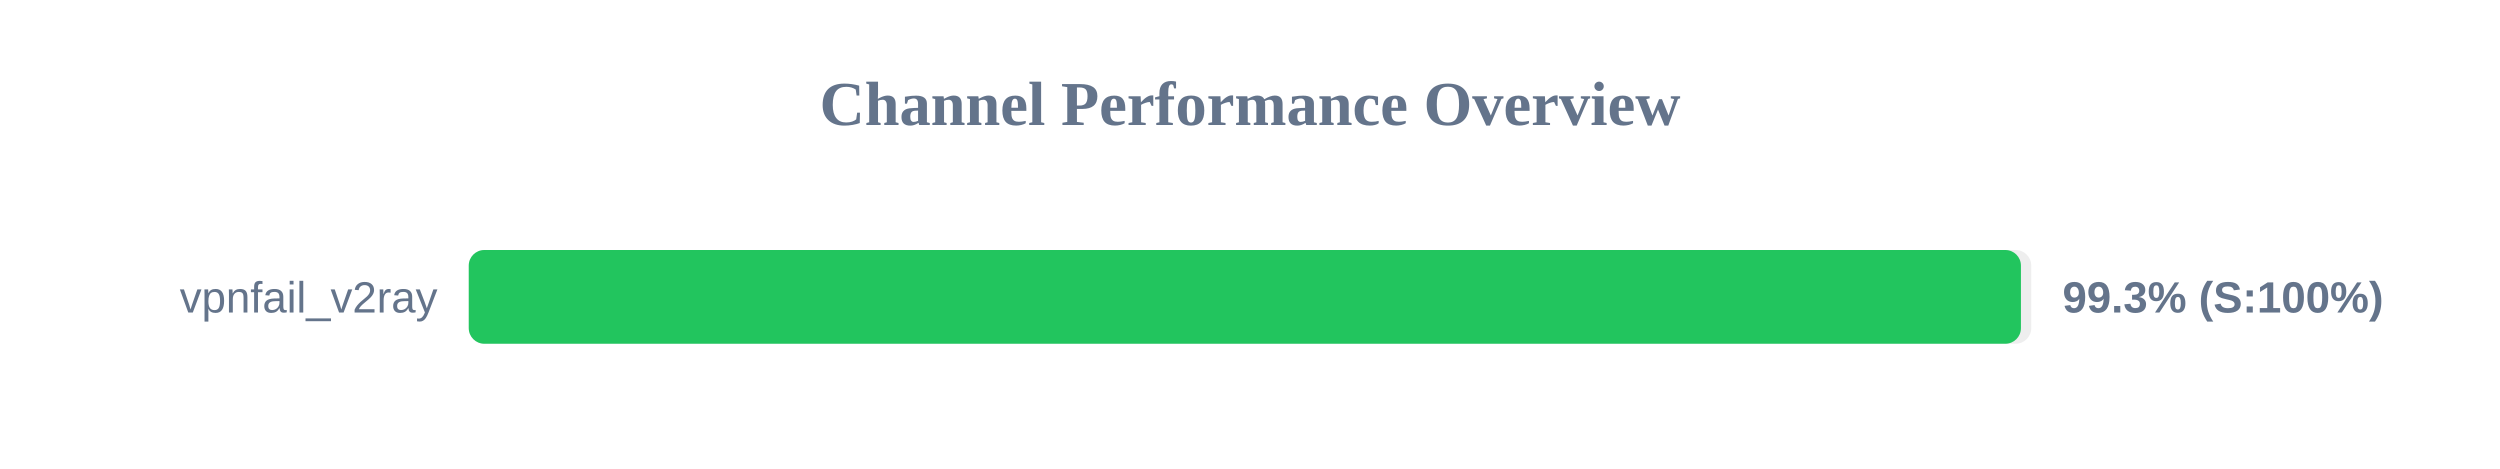
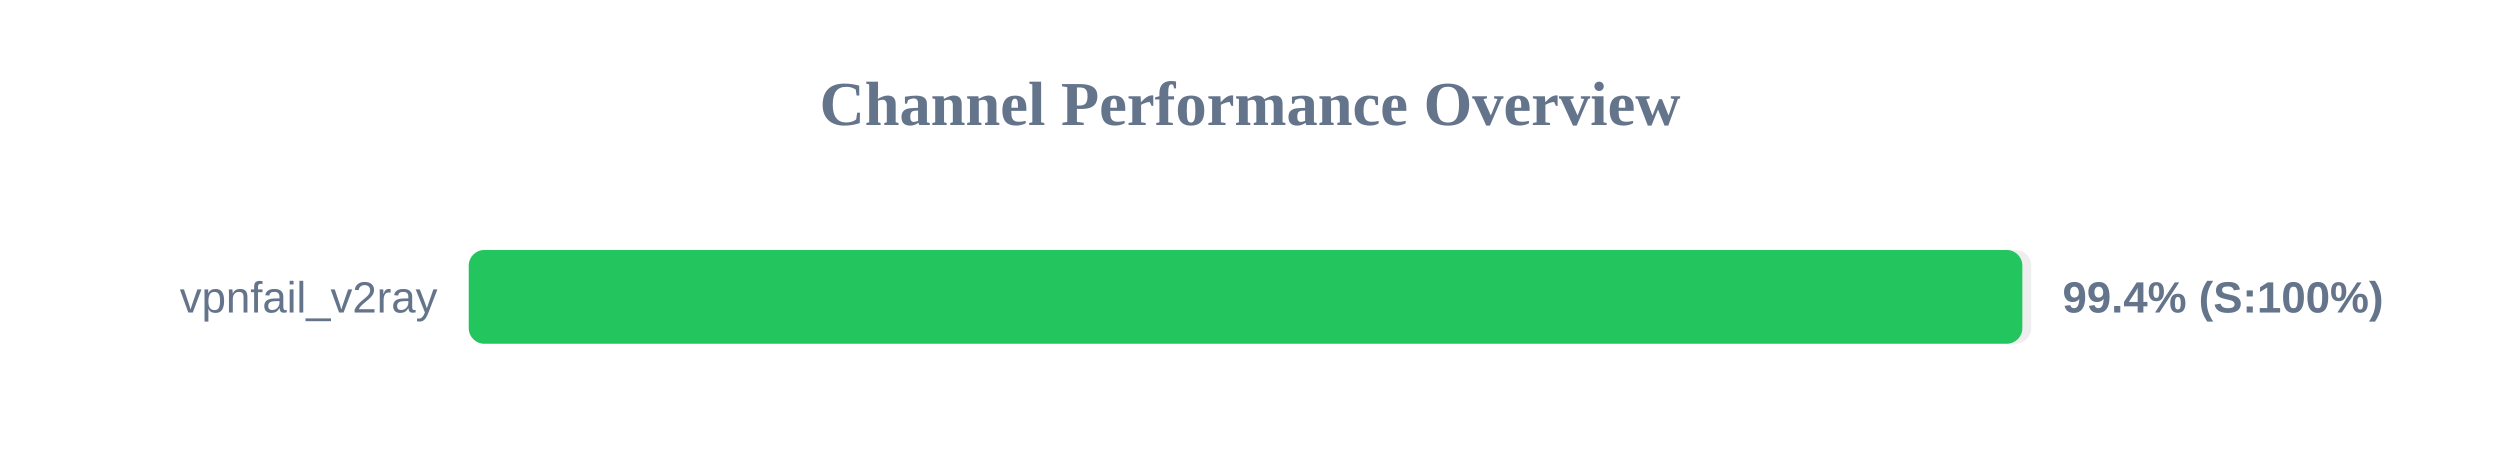
<svg xmlns="http://www.w3.org/2000/svg" width="800" height="150" version="1.1">
  <style>
        .row { font: 14px Arial; fill: #64748b; }
        .score { font: bold 14px Arial; fill: #64748b; }
    </style>
  <text x="400" y="40" text-anchor="middle" font-size="20px" font-weight="bold" fill="#64748b">Channel Performance Overview</text>
  <rect x="150" y="80" width="500" height="30" fill="#eee" rx="5" />
-   <rect x="150" y="80" width="496.7" height="30" fill="#22c55e" rx="5" />
+   <rect x="150" y="80" width="497.15" height="30" fill="#22c55e" rx="5" />
  <text x="140" y="100" text-anchor="end" class="row">vpnfail_v2ray</text>
-   <text x="660" y="100" text-anchor="start" class="score">99.3% (S:100%)</text>
+   <text x="660" y="100" text-anchor="start" class="score">99.4% (S:100%)</text>
</svg>
